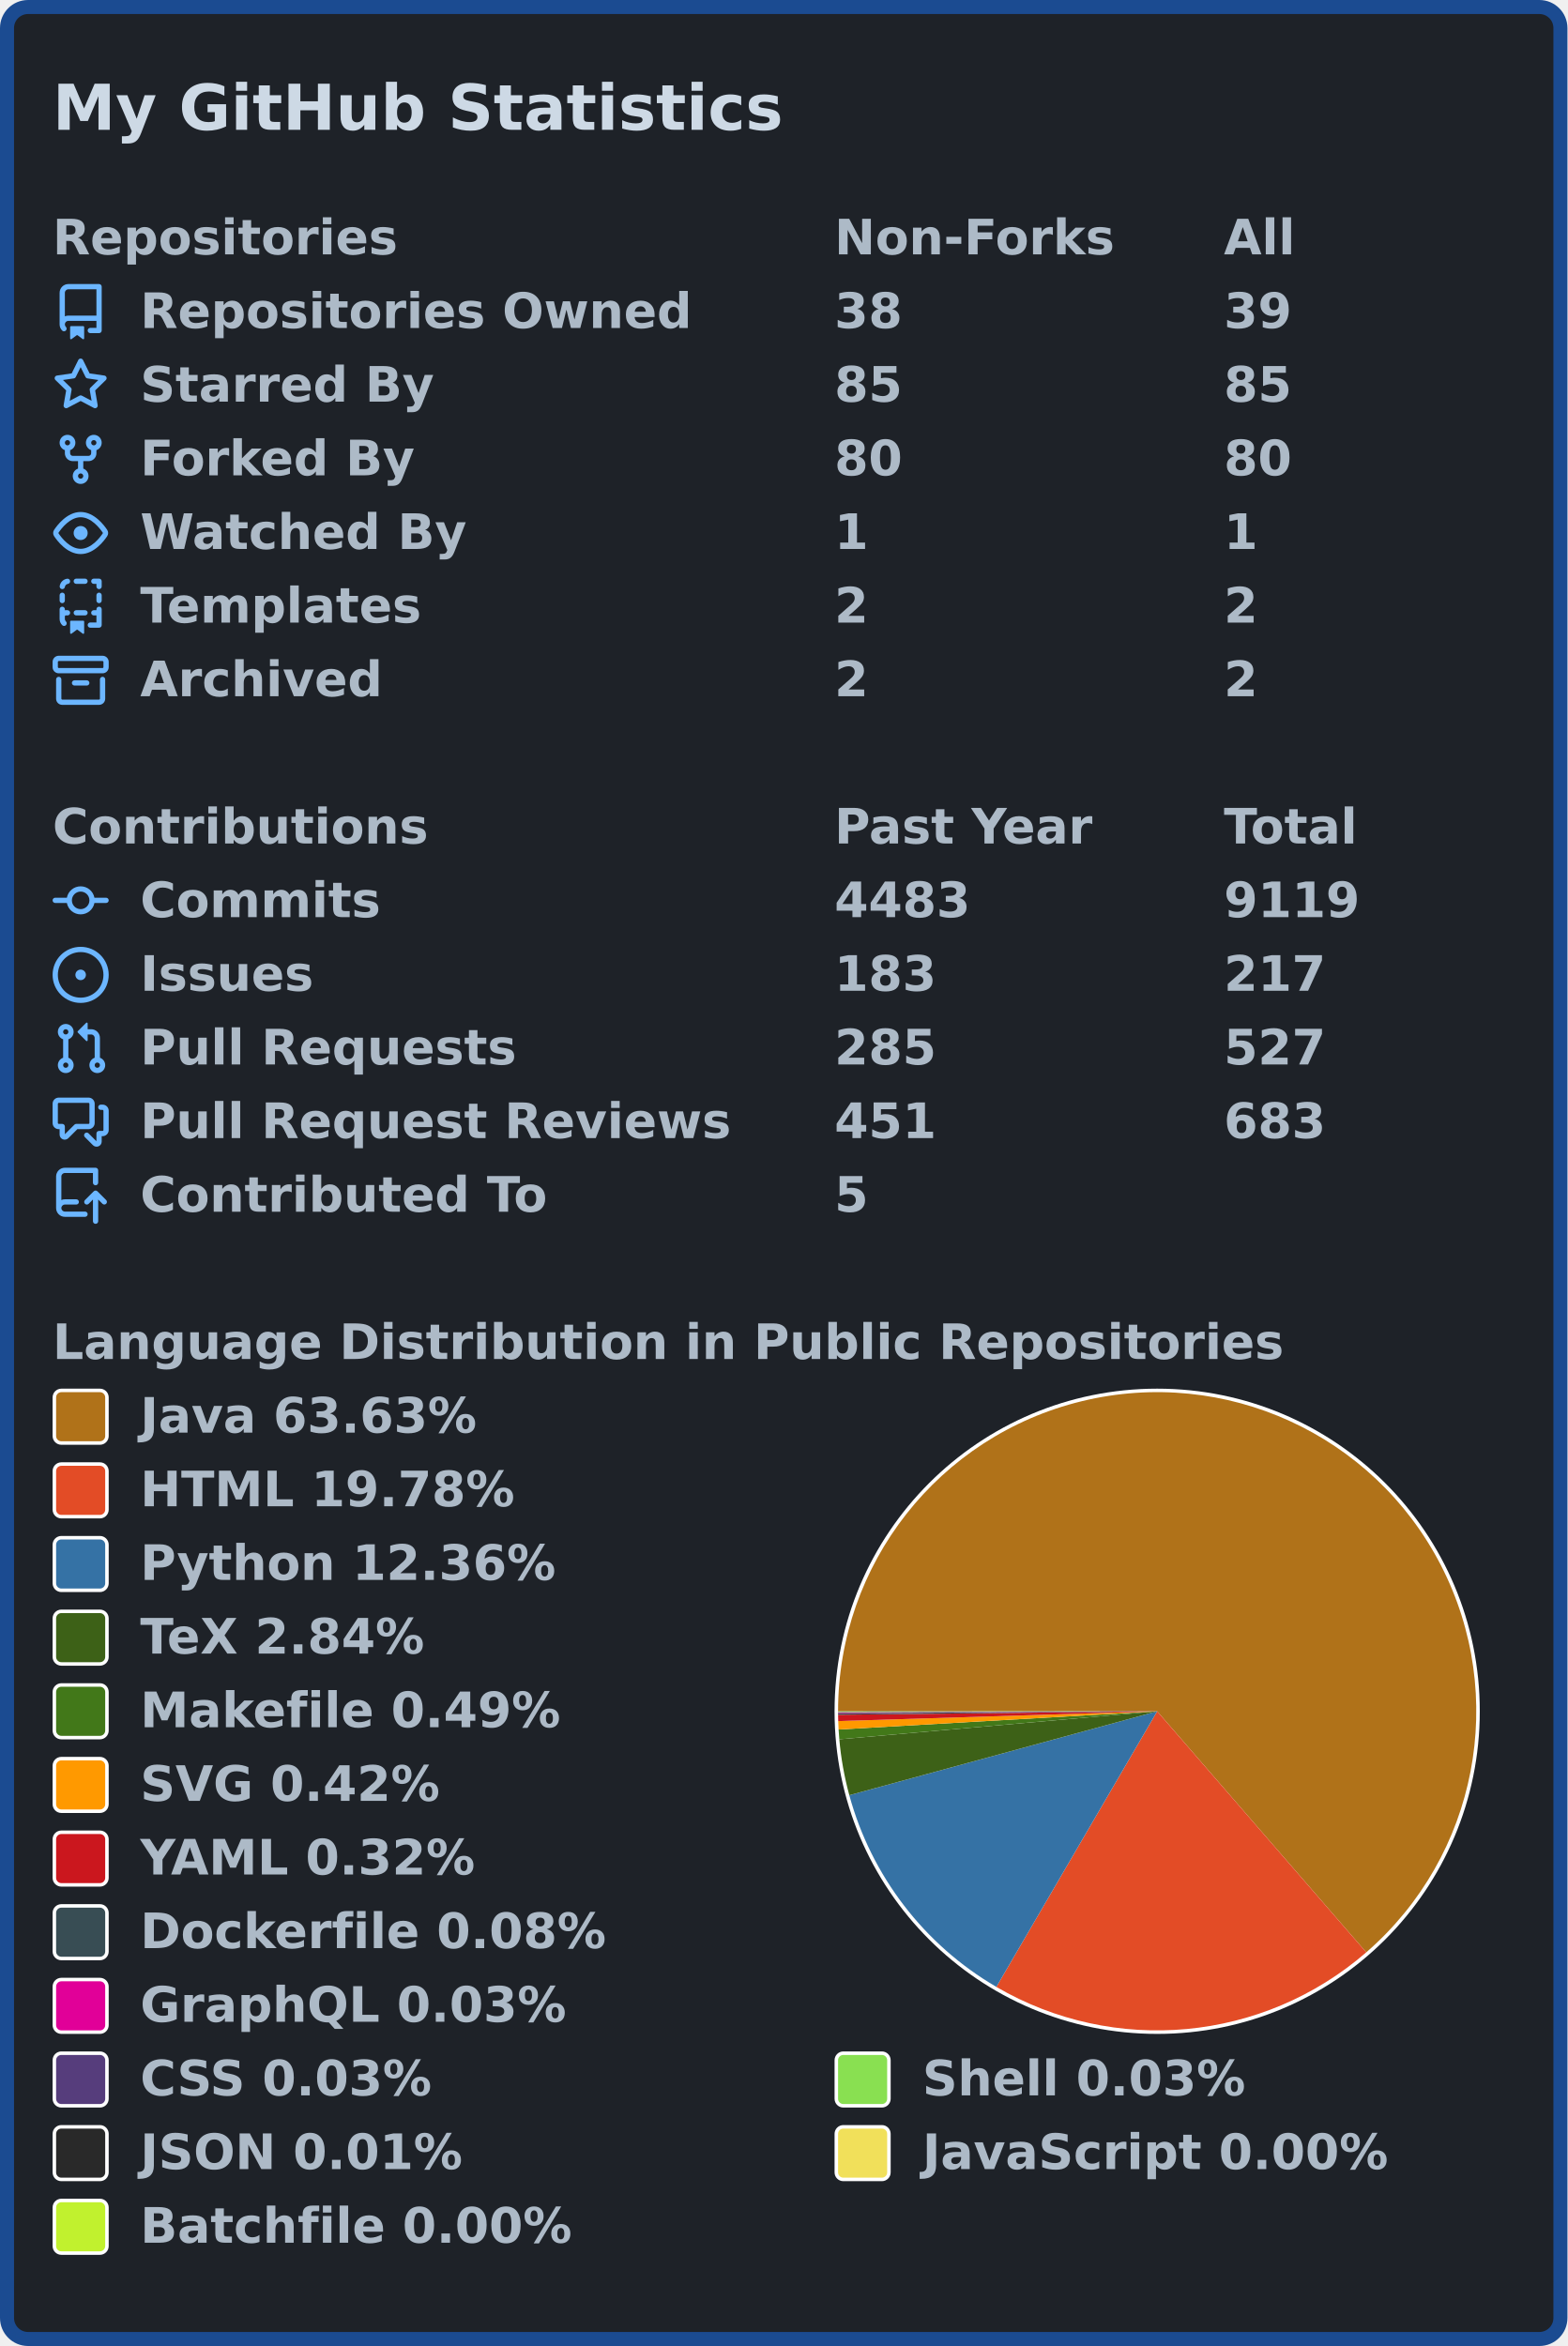
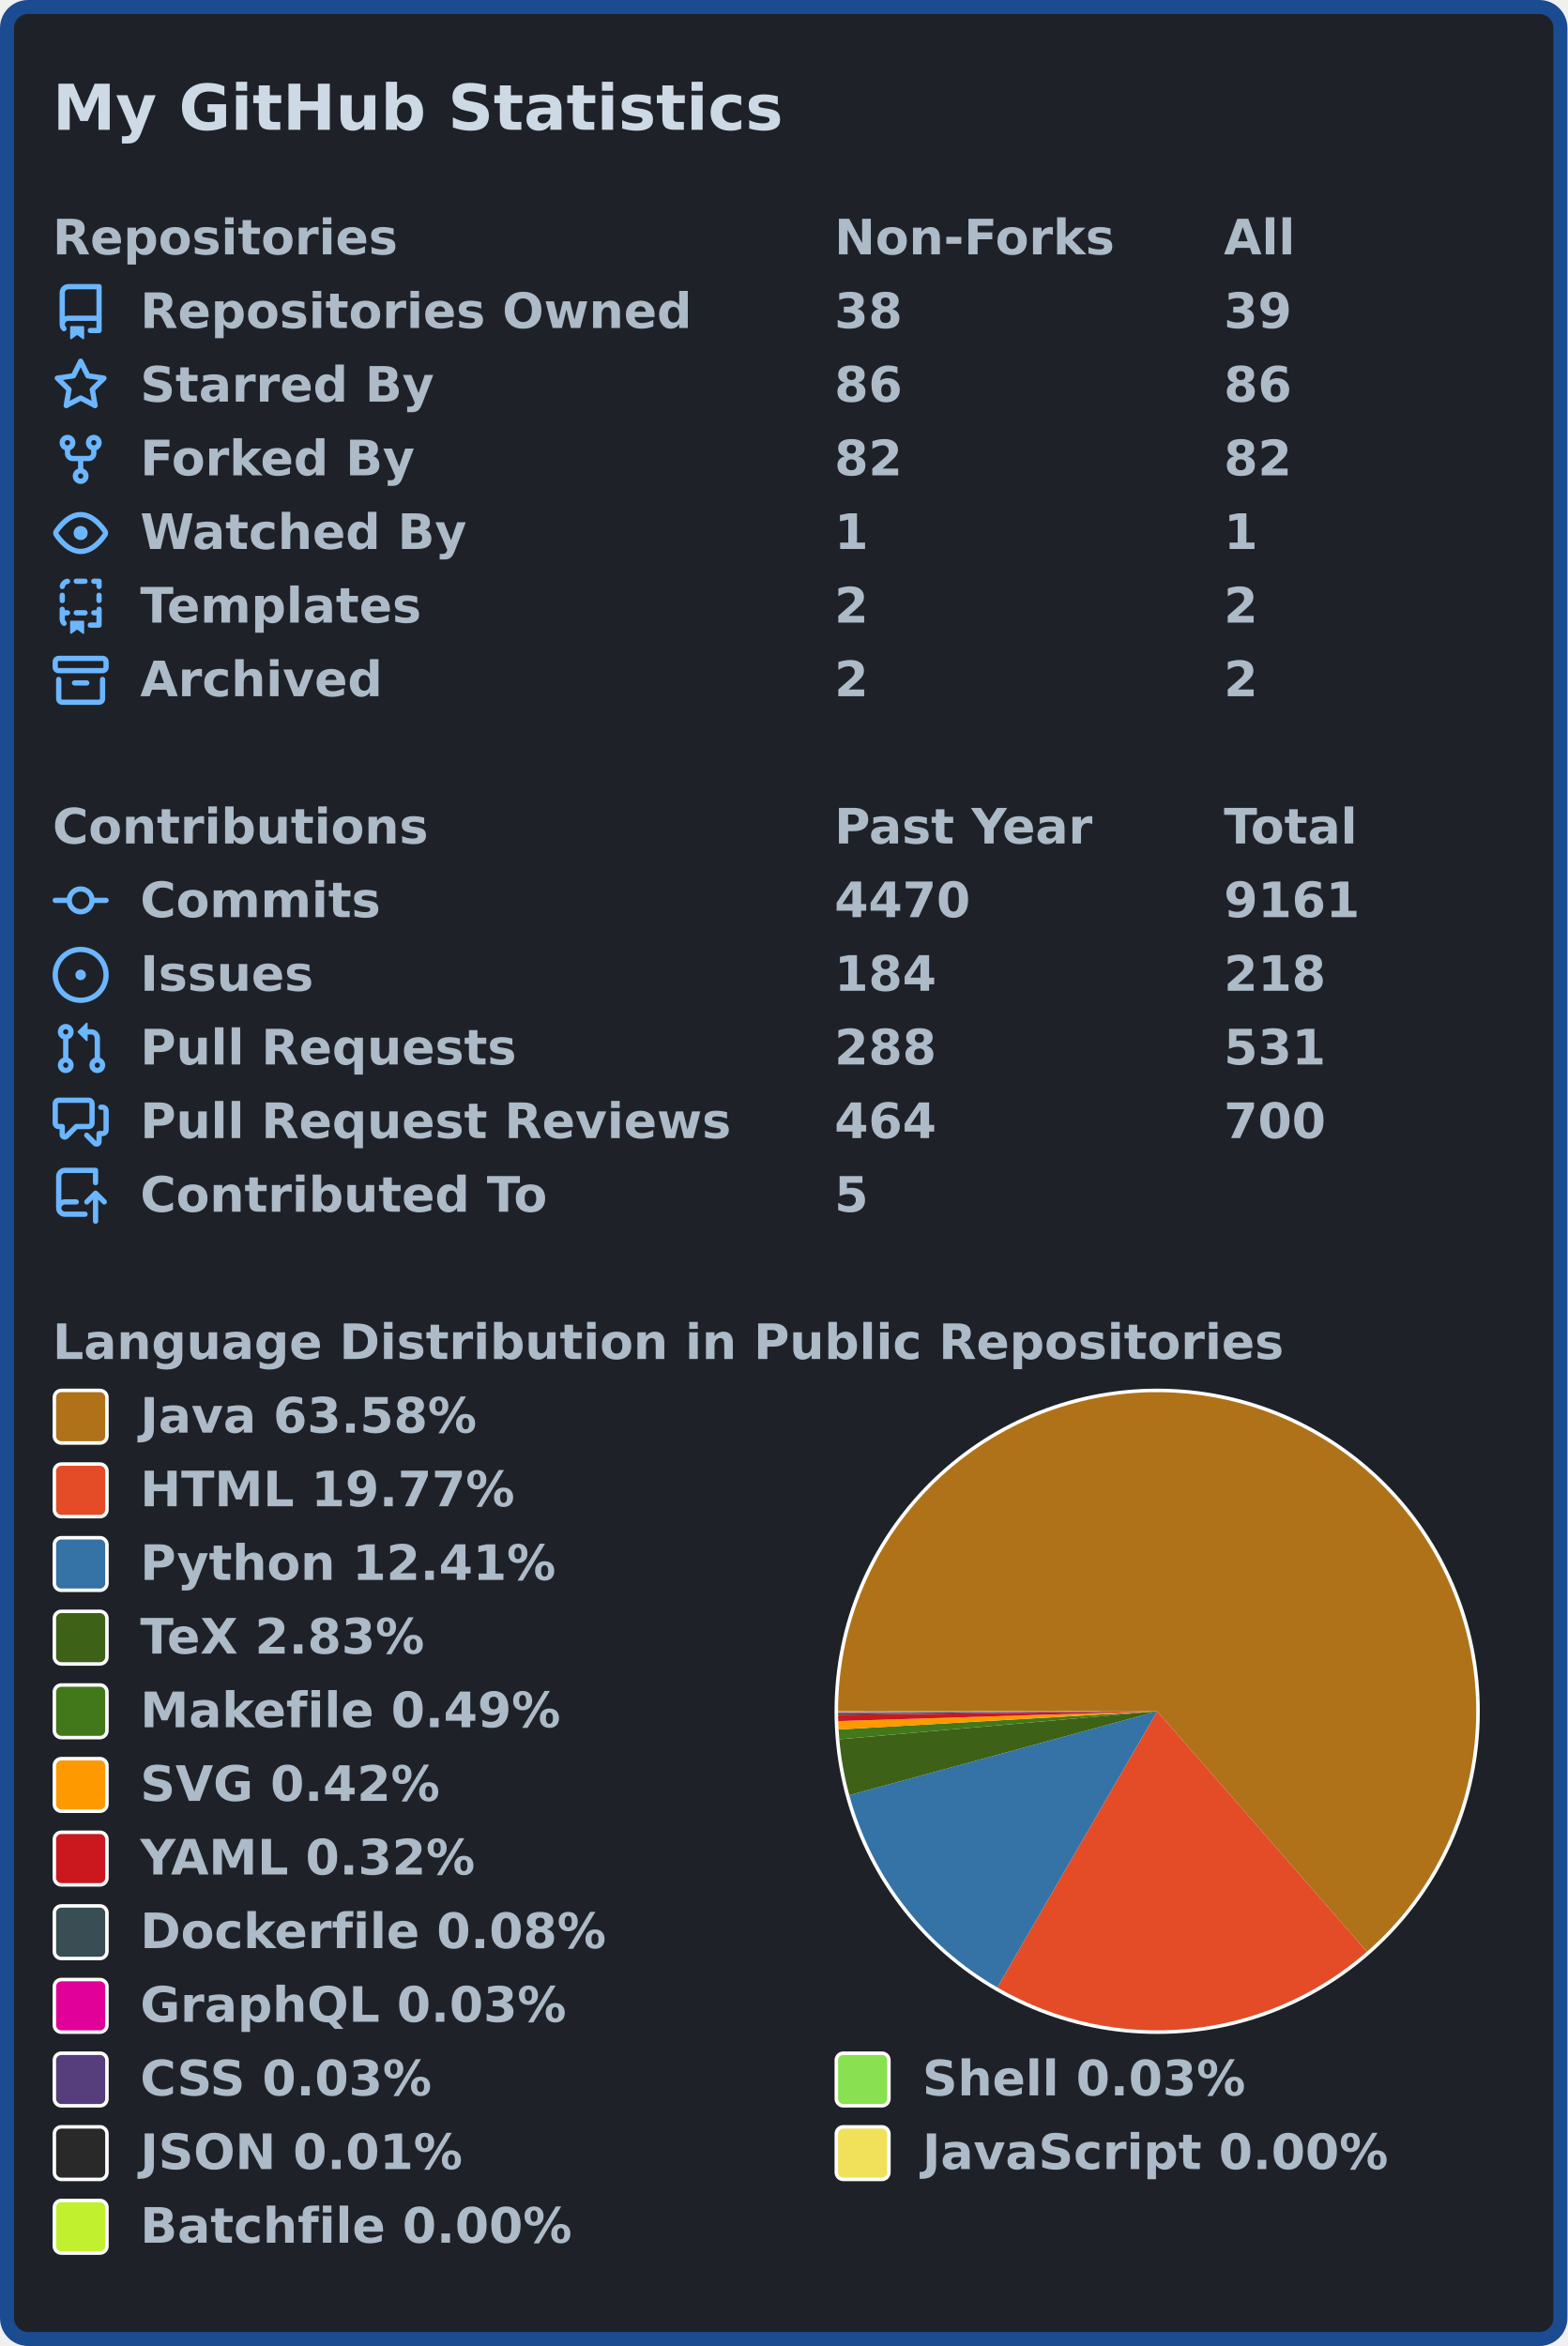
<svg xmlns="http://www.w3.org/2000/svg" width="447" height="669" viewBox="0 0 447 669" lang="en" xml:lang="en">
  <rect x="2" y="2" stroke-width="4" rx="6" width="443" height="665" stroke="#1b4b91" fill="#1e2228" />
  <g font-weight="600" font-size="110pt" font-family="Verdana,Geneva,DejaVu Sans,sans-serif" text-rendering="geometricPrecision">
    <text x="122" y="301" lengthAdjust="spacingAndGlyphs" textLength="1671" transform="scale(0.123)" fill="#cdd9e5">My GitHub Statistics</text>
    <g transform="translate(0, 60)" fill="#adbac7">
      <g transform="translate(15, 0)">
        <g transform="scale(0.095)">
          <text x="0" y="132" textLength="1020" lengthAdjust="spacingAndGlyphs">Repositories</text>
          <text x="2347" y="132" textLength="832" lengthAdjust="spacingAndGlyphs">Non-Forks</text>
          <text x="3516" y="132" textLength="206" lengthAdjust="spacingAndGlyphs">All</text>
        </g>
      </g>
      <g transform="translate(15, 21)">
        <path fill="#6cb6ff" fill-rule="evenodd" d="M2 2.5A2.5 2.5 0 014.5 0h8.75a.75.75 0 01.75.75v12.5a.75.75 0 01-.75.75h-2.5a.75.75 0 110-1.5h1.75v-2h-8a1 1 0 00-.714 1.7.75.75 0 01-1.072 1.05A2.495 2.495 0 012 11.5v-9zm10.5-1V9h-8c-.356 0-.694.074-1 .208V2.5a1 1 0 011-1h8zM5 12.25v3.25a.25.25 0 00.4.2l1.45-1.087a.25.25 0 01.3 0L8.6 15.7a.25.25 0 00.4-.2v-3.25a.25.25 0 00-.25-.25h-3.5a.25.25 0 00-.25.25z" />
        <g transform="scale(0.095)">
          <text lengthAdjust="spacingAndGlyphs" textLength="1650" x="263" y="132">Repositories Owned</text>
          <text lengthAdjust="spacingAndGlyphs" textLength="210" x="2347" y="132">38</text>
          <text lengthAdjust="spacingAndGlyphs" textLength="210" x="3516" y="132">39</text>
        </g>
      </g>
      <g transform="translate(15, 42)">
        <path fill="#6cb6ff" fill-rule="evenodd" d="M8 .25a.75.75 0 01.673.418l1.882 3.815 4.21.612a.75.75 0 01.416 1.279l-3.046 2.97.719 4.192a.75.75 0 01-1.088.791L8 12.347l-3.766 1.98a.75.75 0 01-1.088-.79l.72-4.194L.818 6.374a.75.75 0 01.416-1.28l4.21-.611L7.327.668A.75.75 0 018 .25zm0 2.445L6.615 5.5a.75.75 0 01-.564.41l-3.097.45 2.24 2.184a.75.75 0 01.216.664l-.528 3.084 2.769-1.456a.75.75 0 01.698 0l2.77 1.456-.53-3.084a.75.75 0 01.216-.664l2.24-2.183-3.096-.45a.75.75 0 01-.564-.41L8 2.694v.001z" />
        <g transform="scale(0.095)">
          <text lengthAdjust="spacingAndGlyphs" textLength="874" x="263" y="132">Starred By</text>
-           <text lengthAdjust="spacingAndGlyphs" textLength="210" x="2347" y="132">85</text>
-           <text lengthAdjust="spacingAndGlyphs" textLength="210" x="3516" y="132">85</text>
+           <text lengthAdjust="spacingAndGlyphs" textLength="210" x="2347" y="132">86</text>
+           <text lengthAdjust="spacingAndGlyphs" textLength="210" x="3516" y="132">86</text>
        </g>
      </g>
      <g transform="translate(15, 63)">
        <path fill="#6cb6ff" fill-rule="evenodd" d="M5 3.25a.75.75 0 11-1.5 0 .75.75 0 011.5 0zm0 2.122a2.25 2.25 0 10-1.5 0v.878A2.25 2.25 0 005.75 8.5h1.5v2.128a2.251 2.251 0 101.5 0V8.5h1.5a2.25 2.25 0 002.25-2.25v-.878a2.25 2.25 0 10-1.5 0v.878a.75.75 0 01-.75.75h-4.5A.75.75 0 015 6.25v-.878zm3.75 7.378a.75.75 0 11-1.5 0 .75.75 0 011.5 0zm3-8.75a.75.75 0 100-1.5.75.75 0 000 1.5z" />
        <g transform="scale(0.095)">
          <text lengthAdjust="spacingAndGlyphs" textLength="828" x="263" y="132">Forked By</text>
-           <text lengthAdjust="spacingAndGlyphs" textLength="210" x="2347" y="132">80</text>
-           <text lengthAdjust="spacingAndGlyphs" textLength="210" x="3516" y="132">80</text>
+           <text lengthAdjust="spacingAndGlyphs" textLength="210" x="2347" y="132">82</text>
+           <text lengthAdjust="spacingAndGlyphs" textLength="210" x="3516" y="132">82</text>
        </g>
      </g>
      <g transform="translate(15, 84)">
        <path fill="#6cb6ff" fill-rule="evenodd" d="M1.679 7.932c.412-.621 1.242-1.75 2.366-2.717C5.175 4.242 6.527 3.5 8 3.5c1.473 0 2.824.742 3.955 1.715 1.124.967 1.954 2.096 2.366 2.717a.119.119 0 010 .136c-.412.621-1.242 1.75-2.366 2.717C10.825 11.758 9.473 12.5 8 12.5c-1.473 0-2.824-.742-3.955-1.715C2.92 9.818 2.09 8.69 1.679 8.068a.119.119 0 010-.136zM8 2c-1.981 0-3.67.992-4.933 2.078C1.797 5.169.88 6.423.43 7.1a1.619 1.619 0 000 1.798c.45.678 1.367 1.932 2.637 3.024C4.329 13.008 6.019 14 8 14c1.981 0 3.67-.992 4.933-2.078 1.27-1.091 2.187-2.345 2.637-3.023a1.619 1.619 0 000-1.798c-.45-.678-1.367-1.932-2.637-3.023C11.671 2.992 9.981 2 8 2zm0 8a2 2 0 100-4 2 2 0 000 4z" />
        <g transform="scale(0.095)">
          <text lengthAdjust="spacingAndGlyphs" textLength="993" x="263" y="132">Watched By</text>
          <text lengthAdjust="spacingAndGlyphs" textLength="105" x="2347" y="132">1</text>
          <text lengthAdjust="spacingAndGlyphs" textLength="105" x="3516" y="132">1</text>
        </g>
      </g>
      <g transform="translate(15, 105)">
        <path fill="#6cb6ff" fill-rule="evenodd" d="M6 .75A.75.75 0 016.75 0h2.5a.75.75 0 010 1.5h-2.5A.75.75 0 016 .75zm5 0a.75.75 0 01.75-.75h1.5a.75.75 0 01.75.75v1.5a.75.75 0 01-1.5 0V1.5h-.75A.75.75 0 0111 .75zM4.992.662a.75.75 0 01-.636.848c-.436.063-.783.41-.846.846a.75.75 0 01-1.485-.212A2.501 2.501 0 014.144.025a.75.75 0 01.848.637zM2.75 4a.75.75 0 01.75.75v1.5a.75.75 0 01-1.5 0v-1.5A.75.75 0 012.75 4zm10.5 0a.75.75 0 01.75.75v1.5a.75.75 0 01-1.5 0v-1.5a.75.75 0 01.75-.75zM2.75 8a.75.75 0 01.75.75v.268A1.72 1.72 0 013.75 9h.5a.75.75 0 010 1.5h-.5a.25.25 0 00-.25.25v.75c0 .28.114.532.3.714a.75.75 0 01-1.05 1.072A2.495 2.495 0 012 11.5V8.75A.75.75 0 012.75 8zm10.5 0a.75.75 0 01.75.75v4.5a.75.75 0 01-.75.75h-2.5a.75.75 0 010-1.5h1.75v-2h-.75a.75.75 0 010-1.5h.75v-.25a.75.75 0 01.75-.75zM6 9.75A.75.75 0 016.75 9h2.5a.75.75 0 010 1.5h-2.5A.75.75 0 016 9.75zm-1 2.5v3.25a.25.25 0 00.4.2l1.45-1.087a.25.25 0 01.3 0L8.6 15.7a.25.25 0 00.4-.2v-3.25a.25.25 0 00-.25-.25h-3.5a.25.25 0 00-.25.25z" />
        <g transform="scale(0.095)">
          <text lengthAdjust="spacingAndGlyphs" textLength="868" x="263" y="132">Templates</text>
          <text lengthAdjust="spacingAndGlyphs" textLength="105" x="2347" y="132">2</text>
          <text lengthAdjust="spacingAndGlyphs" textLength="105" x="3516" y="132">2</text>
        </g>
      </g>
      <g transform="translate(15, 126)">
        <path fill="#6cb6ff" fill-rule="evenodd" d="M1.75 2.5a.25.25 0 00-.25.25v1.5c0 .138.112.25.25.25h12.5a.25.25 0 00.25-.25v-1.5a.25.25 0 00-.25-.25H1.75zM0 2.75C0 1.784.784 1 1.75 1h12.5c.966 0 1.75.784 1.75 1.75v1.5A1.75 1.75 0 0114.25 6H1.75A1.75 1.75 0 010 4.25v-1.5zM1.75 7a.75.75 0 01.75.75v5.5c0 .138.112.25.25.25h10.5a.25.25 0 00.25-.25v-5.5a.75.75 0 111.5 0v5.5A1.75 1.75 0 0113.25 15H2.75A1.75 1.75 0 011 13.25v-5.5A.75.75 0 011.75 7zm4.5 1a.75.75 0 000 1.5h3.5a.75.75 0 100-1.5h-3.5z" />
        <g transform="scale(0.095)">
          <text lengthAdjust="spacingAndGlyphs" textLength="726" x="263" y="132">Archived</text>
          <text lengthAdjust="spacingAndGlyphs" textLength="105" x="2347" y="132">2</text>
          <text lengthAdjust="spacingAndGlyphs" textLength="105" x="3516" y="132">2</text>
        </g>
      </g>
    </g>
    <g transform="translate(0, 228)" fill="#adbac7">
      <g transform="translate(15, 0)">
        <g transform="scale(0.095)">
          <text x="0" y="132" textLength="1112" lengthAdjust="spacingAndGlyphs">Contributions</text>
          <text x="2347" y="132" textLength="774" lengthAdjust="spacingAndGlyphs">Past Year</text>
          <text x="3516" y="132" textLength="414" lengthAdjust="spacingAndGlyphs">Total</text>
        </g>
      </g>
      <g transform="translate(15, 21)">
        <path fill="#6cb6ff" fill-rule="evenodd" d="M10.5 7.75a2.5 2.5 0 11-5 0 2.5 2.5 0 015 0zm1.43.75a4.002 4.002 0 01-7.86 0H.75a.75.75 0 110-1.5h3.32a4.001 4.001 0 017.86 0h3.32a.75.75 0 110 1.5h-3.32z" />
        <g transform="scale(0.095)">
          <text lengthAdjust="spacingAndGlyphs" textLength="734" x="263" y="132">Commits</text>
-           <text lengthAdjust="spacingAndGlyphs" textLength="420" x="2347" y="132">4483</text>
-           <text lengthAdjust="spacingAndGlyphs" textLength="420" x="3516" y="132">9119</text>
+           <text lengthAdjust="spacingAndGlyphs" textLength="420" x="2347" y="132">4470</text>
+           <text lengthAdjust="spacingAndGlyphs" textLength="420" x="3516" y="132">9161</text>
        </g>
      </g>
      <g transform="translate(15, 42)">
        <path fill="#6cb6ff" d="M8 9.5a1.5 1.5 0 100-3 1.5 1.5 0 000 3z" />
        <path fill="#6cb6ff" fill-rule="evenodd" d="M8 0a8 8 0 100 16A8 8 0 008 0zM1.5 8a6.5 6.5 0 1113 0 6.5 6.5 0 01-13 0z" />
        <g transform="scale(0.095)">
          <text lengthAdjust="spacingAndGlyphs" textLength="512" x="263" y="132">Issues</text>
-           <text lengthAdjust="spacingAndGlyphs" textLength="315" x="2347" y="132">183</text>
-           <text lengthAdjust="spacingAndGlyphs" textLength="315" x="3516" y="132">217</text>
+           <text lengthAdjust="spacingAndGlyphs" textLength="315" x="2347" y="132">184</text>
+           <text lengthAdjust="spacingAndGlyphs" textLength="315" x="3516" y="132">218</text>
        </g>
      </g>
      <g transform="translate(15, 63)">
        <path fill="#6cb6ff" fill-rule="evenodd" d="M7.177 3.073L9.573.677A.25.25 0 0110 .854v4.792a.25.25 0 01-.427.177L7.177 3.427a.25.25 0 010-.354zM3.75 2.5a.75.75 0 100 1.5.75.75 0 000-1.5zm-2.25.75a2.25 2.25 0 113 2.122v5.256a2.251 2.251 0 11-1.5 0V5.372A2.25 2.25 0 011.5 3.25zM11 2.5h-1V4h1a1 1 0 011 1v5.628a2.251 2.251 0 101.5 0V5A2.5 2.5 0 0011 2.5zm1 10.25a.75.75 0 111.5 0 .75.75 0 01-1.5 0zM3.75 12a.75.75 0 100 1.5.75.75 0 000-1.5z" />
        <g transform="scale(0.095)">
          <text lengthAdjust="spacingAndGlyphs" textLength="1113" x="263" y="132">Pull Requests</text>
-           <text lengthAdjust="spacingAndGlyphs" textLength="315" x="2347" y="132">285</text>
-           <text lengthAdjust="spacingAndGlyphs" textLength="315" x="3516" y="132">527</text>
+           <text lengthAdjust="spacingAndGlyphs" textLength="315" x="2347" y="132">288</text>
+           <text lengthAdjust="spacingAndGlyphs" textLength="315" x="3516" y="132">531</text>
        </g>
      </g>
      <g transform="translate(15, 84)">
        <path fill="#6cb6ff" fill-rule="evenodd" d="M1.5 2.75a.25.25 0 01.25-.25h8.5a.25.25 0 01.25.25v5.5a.25.25 0 01-.25.25h-3.5a.75.75 0 00-.53.22L3.5 11.44V9.25a.75.75 0 00-.75-.75h-1a.25.25 0 01-.25-.25v-5.5zM1.75 1A1.75 1.75 0 000 2.75v5.5C0 9.216.784 10 1.75 10H2v1.543a1.457 1.457 0 002.487 1.03L7.061 10h3.189A1.75 1.75 0 0012 8.25v-5.5A1.75 1.75 0 0010.25 1h-8.5zM14.5 4.75a.25.25 0 00-.25-.25h-.5a.75.75 0 110-1.5h.5c.966 0 1.75.784 1.75 1.75v5.5A1.75 1.75 0 0114.25 12H14v1.543a1.457 1.457 0 01-2.487 1.03L9.22 12.28a.75.75 0 111.06-1.06l2.22 2.22v-2.19a.75.75 0 01.75-.75h1a.25.25 0 00.25-.25v-5.5z" />
        <g transform="scale(0.095)">
          <text lengthAdjust="spacingAndGlyphs" textLength="1762" x="263" y="132">Pull Request Reviews</text>
-           <text lengthAdjust="spacingAndGlyphs" textLength="315" x="2347" y="132">451</text>
-           <text lengthAdjust="spacingAndGlyphs" textLength="315" x="3516" y="132">683</text>
+           <text lengthAdjust="spacingAndGlyphs" textLength="315" x="2347" y="132">464</text>
+           <text lengthAdjust="spacingAndGlyphs" textLength="315" x="3516" y="132">700</text>
        </g>
      </g>
      <g transform="translate(15, 105)">
        <path fill="#6cb6ff" fill-rule="evenodd" d="M1 2.5A2.5 2.5 0 013.5 0h8.75a.75.75 0 01.75.75v3.5a.75.75 0 01-1.5 0V1.5h-8a1 1 0 00-1 1v6.708A2.492 2.492 0 013.5 9h3.25a.75.75 0 010 1.5H3.5a1 1 0 100 2h5.75a.75.75 0 010 1.5H3.5A2.5 2.5 0 011 11.5v-9zm13.23 7.79a.75.75 0 001.06-1.06l-2.505-2.505a.75.75 0 00-1.06 0L9.22 9.229a.75.75 0 001.06 1.061l1.225-1.224v6.184a.75.75 0 001.5 0V9.066l1.224 1.224z" />
        <g transform="scale(0.095)">
          <text lengthAdjust="spacingAndGlyphs" textLength="1234" x="263" y="132">Contributed To</text>
          <text lengthAdjust="spacingAndGlyphs" textLength="105" x="2347" y="132">5</text>
        </g>
      </g>
    </g>
    <g transform="translate(0, 375)" fill="#adbac7">
      <g transform="translate(15, 0)">
        <g transform="scale(0.095)">
          <text x="0" y="132" textLength="3652" lengthAdjust="spacingAndGlyphs">Language Distribution in Public Repositories</text>
        </g>
      </g>
      <g transform="translate(238, 21)">
        <circle cx="92" cy="92" r="92" fill="#ffffff" />
      </g>
      <g transform="translate(239, 22)">
        <g>
-           <path fill-rule="evenodd" fill="#b07219" d="M 0.0,91 A 91 91 0 1 1 150.631 159.739 L 91,91 Z" />
-           <path fill-rule="evenodd" fill="#e34c26" d="M 150.631,159.739 A 91 91 0 0 1 45.137 169.598 L 91,91 Z" />
-           <path fill-rule="evenodd" fill="#3572A5" d="M 45.137,169.598 A 91 91 0 0 1 3.202 114.927 L 91,91 Z" />
-           <path fill-rule="evenodd" fill="#3D6117" d="M 3.202,114.927 A 91 91 0 0 1 0.351 98.989 L 91,91 Z" />
-           <path fill-rule="evenodd" fill="#427819" d="M 0.351,98.989 A 91 91 0 0 1 0.148 96.196 L 91,91 Z" />
-           <path fill-rule="evenodd" fill="#ff9900" d="M 0.148,96.196 A 91 91 0 0 1 0.043 93.792 L 91,91 Z" />
-           <path fill-rule="evenodd" fill="#cb171e" d="M 0.043,93.792 A 91 91 0 0 1 0.005 91.988 L 91,91 Z" />
+           <path fill-rule="evenodd" fill="#b07219" d="M 0.0,91 A 91 91 0 1 1 150.82 159.576 L 91,91 Z" />
+           <path fill-rule="evenodd" fill="#e34c26" d="M 150.82,159.576 A 91 91 0 0 1 45.394 169.747 L 91,91 Z" />
+           <path fill-rule="evenodd" fill="#3572A5" d="M 45.394,169.747 A 91 91 0 0 1 3.199 114.917 L 91,91 Z" />
+           <path fill-rule="evenodd" fill="#3D6117" d="M 3.199,114.917 A 91 91 0 0 1 0.351 98.986 L 91,91 Z" />
+           <path fill-rule="evenodd" fill="#427819" d="M 0.351,98.986 A 91 91 0 0 1 0.148 96.194 L 91,91 Z" />
+           <path fill-rule="evenodd" fill="#ff9900" d="M 0.148,96.194 A 91 91 0 0 1 0.043 93.79 L 91,91 Z" />
+           <path fill-rule="evenodd" fill="#cb171e" d="M 0.043,93.79 A 91 91 0 0 1 0.005 91.988 L 91,91 Z" />
          <path fill-rule="evenodd" fill="#384d54" d="M 0.005,91.988 A 91 91 0 0 1 0.002 91.541 L 91,91 Z" />
          <path fill-rule="evenodd" fill="#e10098" d="M 0.002,91.541 A 91 91 0 0 1 0.001 91.372 L 91,91 Z" />
          <path fill-rule="evenodd" fill="#563d7c" d="M 0.001,91.372 A 91 91 0 0 1 0 91.22 L 91,91 Z" />
-           <path fill-rule="evenodd" fill="#89e051" d="M 0,91.22 A 91 91 0 0 1 2.5890593562394315e-05 91.069 L 91,91 Z" />
-           <path fill-rule="evenodd" fill="#292929" d="M 2.5890593562394315e-05,91.069 A 91 91 0 0 1 3.125165974893207e-06 91.024 L 91,91 Z" />
-           <path fill-rule="evenodd" fill="#f1e05a" d="M 3.125165974893207e-06,91.024 A 91 91 0 0 1 3.3816286304499954e-07 91.008 L 91,91 Z" />
-           <path fill-rule="evenodd" fill="#C1F12E" d="M 3.3816286304499954e-07,91.008 A 91 91 0 0 1 0.0 91 L 91,91 Z" />
+           <path fill-rule="evenodd" fill="#89e051" d="M 0,91.22 A 91 91 0 0 1 2.5868958928754182e-05 91.069 L 91,91 Z" />
+           <path fill-rule="evenodd" fill="#292929" d="M 2.5868958928754182e-05,91.069 A 91 91 0 0 1 3.1225545313873226e-06 91.024 L 91,91 Z" />
+           <path fill-rule="evenodd" fill="#f1e05a" d="M 3.1225545313873226e-06,91.024 A 91 91 0 0 1 3.3788029440984246e-07 91.008 L 91,91 Z" />
+           <path fill-rule="evenodd" fill="#C1F12E" d="M 3.3788029440984246e-07,91.008 A 91 91 0 0 1 0.0 91 L 91,91 Z" />
          <animateTransform attributeName="transform" attributeType="XML" type="rotate" from="0 91 91" to="360 91 91" dur="10s" repeatCount="indefinite" />
        </g>
      </g>
      <g transform="translate(15, 21)">
        <rect x="0.5" y="0.5" rx="2" width="15" height="15" fill="#b07219" stroke-width="1" stroke="#ffffff" />
-         <text transform="scale(0.095)" x="263" y="132" textLength="1038" lengthAdjust="spacingAndGlyphs">Java 63.63%</text>
+         <text transform="scale(0.095)" x="263" y="132" textLength="1038" lengthAdjust="spacingAndGlyphs">Java 63.58%</text>
      </g>
      <g transform="translate(15, 42)">
        <rect x="0.5" y="0.5" rx="2" width="15" height="15" fill="#e34c26" stroke-width="1" stroke="#ffffff" />
-         <text transform="scale(0.095)" x="263" y="132" textLength="1142" lengthAdjust="spacingAndGlyphs">HTML 19.78%</text>
+         <text transform="scale(0.095)" x="263" y="132" textLength="1142" lengthAdjust="spacingAndGlyphs">HTML 19.77%</text>
      </g>
      <g transform="translate(15, 63)">
        <rect x="0.5" y="0.5" rx="2" width="15" height="15" fill="#3572A5" stroke-width="1" stroke="#ffffff" />
-         <text transform="scale(0.095)" x="263" y="132" textLength="1254" lengthAdjust="spacingAndGlyphs">Python 12.36%</text>
+         <text transform="scale(0.095)" x="263" y="132" textLength="1254" lengthAdjust="spacingAndGlyphs">Python 12.41%</text>
      </g>
      <g transform="translate(15, 84)">
        <rect x="0.5" y="0.5" rx="2" width="15" height="15" fill="#3D6117" stroke-width="1" stroke="#ffffff" />
-         <text transform="scale(0.095)" x="263" y="132" textLength="894" lengthAdjust="spacingAndGlyphs">TeX 2.84%</text>
+         <text transform="scale(0.095)" x="263" y="132" textLength="894" lengthAdjust="spacingAndGlyphs">TeX 2.83%</text>
      </g>
      <g transform="translate(15, 105)">
        <rect x="0.5" y="0.5" rx="2" width="15" height="15" fill="#427819" stroke-width="1" stroke="#ffffff" />
        <text transform="scale(0.095)" x="263" y="132" textLength="1272" lengthAdjust="spacingAndGlyphs">Makefile 0.49%</text>
      </g>
      <g transform="translate(15, 126)">
        <rect x="0.5" y="0.5" rx="2" width="15" height="15" fill="#ff9900" stroke-width="1" stroke="#ffffff" />
        <text transform="scale(0.095)" x="263" y="132" textLength="922" lengthAdjust="spacingAndGlyphs">SVG 0.42%</text>
      </g>
      <g transform="translate(15, 147)">
        <rect x="0.5" y="0.5" rx="2" width="15" height="15" fill="#cb171e" stroke-width="1" stroke="#ffffff" />
        <text transform="scale(0.095)" x="263" y="132" textLength="1026" lengthAdjust="spacingAndGlyphs">YAML 0.32%</text>
      </g>
      <g transform="translate(15, 168)">
        <rect x="0.5" y="0.5" rx="2" width="15" height="15" fill="#384d54" stroke-width="1" stroke="#ffffff" />
        <text transform="scale(0.095)" x="263" y="132" textLength="1414" lengthAdjust="spacingAndGlyphs">Dockerfile 0.08%</text>
      </g>
      <g transform="translate(15, 189)">
        <rect x="0.5" y="0.5" rx="2" width="15" height="15" fill="#e10098" stroke-width="1" stroke="#ffffff" />
        <text transform="scale(0.095)" x="263" y="132" textLength="1305" lengthAdjust="spacingAndGlyphs">GraphQL 0.03%</text>
      </g>
      <g transform="translate(15, 210)">
        <rect x="0.5" y="0.5" rx="2" width="15" height="15" fill="#563d7c" stroke-width="1" stroke="#ffffff" />
        <text transform="scale(0.095)" x="263" y="132" textLength="903" lengthAdjust="spacingAndGlyphs">CSS 0.03%</text>
        <rect x="223.5" y="0.5" rx="2" width="15" height="15" fill="#89e051" stroke-width="1" stroke="#ffffff" />
        <text transform="scale(0.095)" x="2611" y="132" textLength="982" lengthAdjust="spacingAndGlyphs">Shell 0.03%</text>
      </g>
      <g transform="translate(15, 231)">
        <rect x="0.5" y="0.5" rx="2" width="15" height="15" fill="#292929" stroke-width="1" stroke="#ffffff" />
        <text transform="scale(0.095)" x="263" y="132" textLength="993" lengthAdjust="spacingAndGlyphs">JSON 0.01%</text>
        <rect x="223.5" y="0.5" rx="2" width="15" height="15" fill="#f1e05a" stroke-width="1" stroke="#ffffff" />
        <text transform="scale(0.095)" x="2611" y="132" textLength="1412" lengthAdjust="spacingAndGlyphs">JavaScript 0.00%</text>
      </g>
      <g transform="translate(15, 252)">
        <rect x="0.5" y="0.5" rx="2" width="15" height="15" fill="#C1F12E" stroke-width="1" stroke="#ffffff" />
        <text transform="scale(0.095)" x="263" y="132" textLength="1304" lengthAdjust="spacingAndGlyphs">Batchfile 0.00%</text>
      </g>
    </g>
  </g>
</svg>
